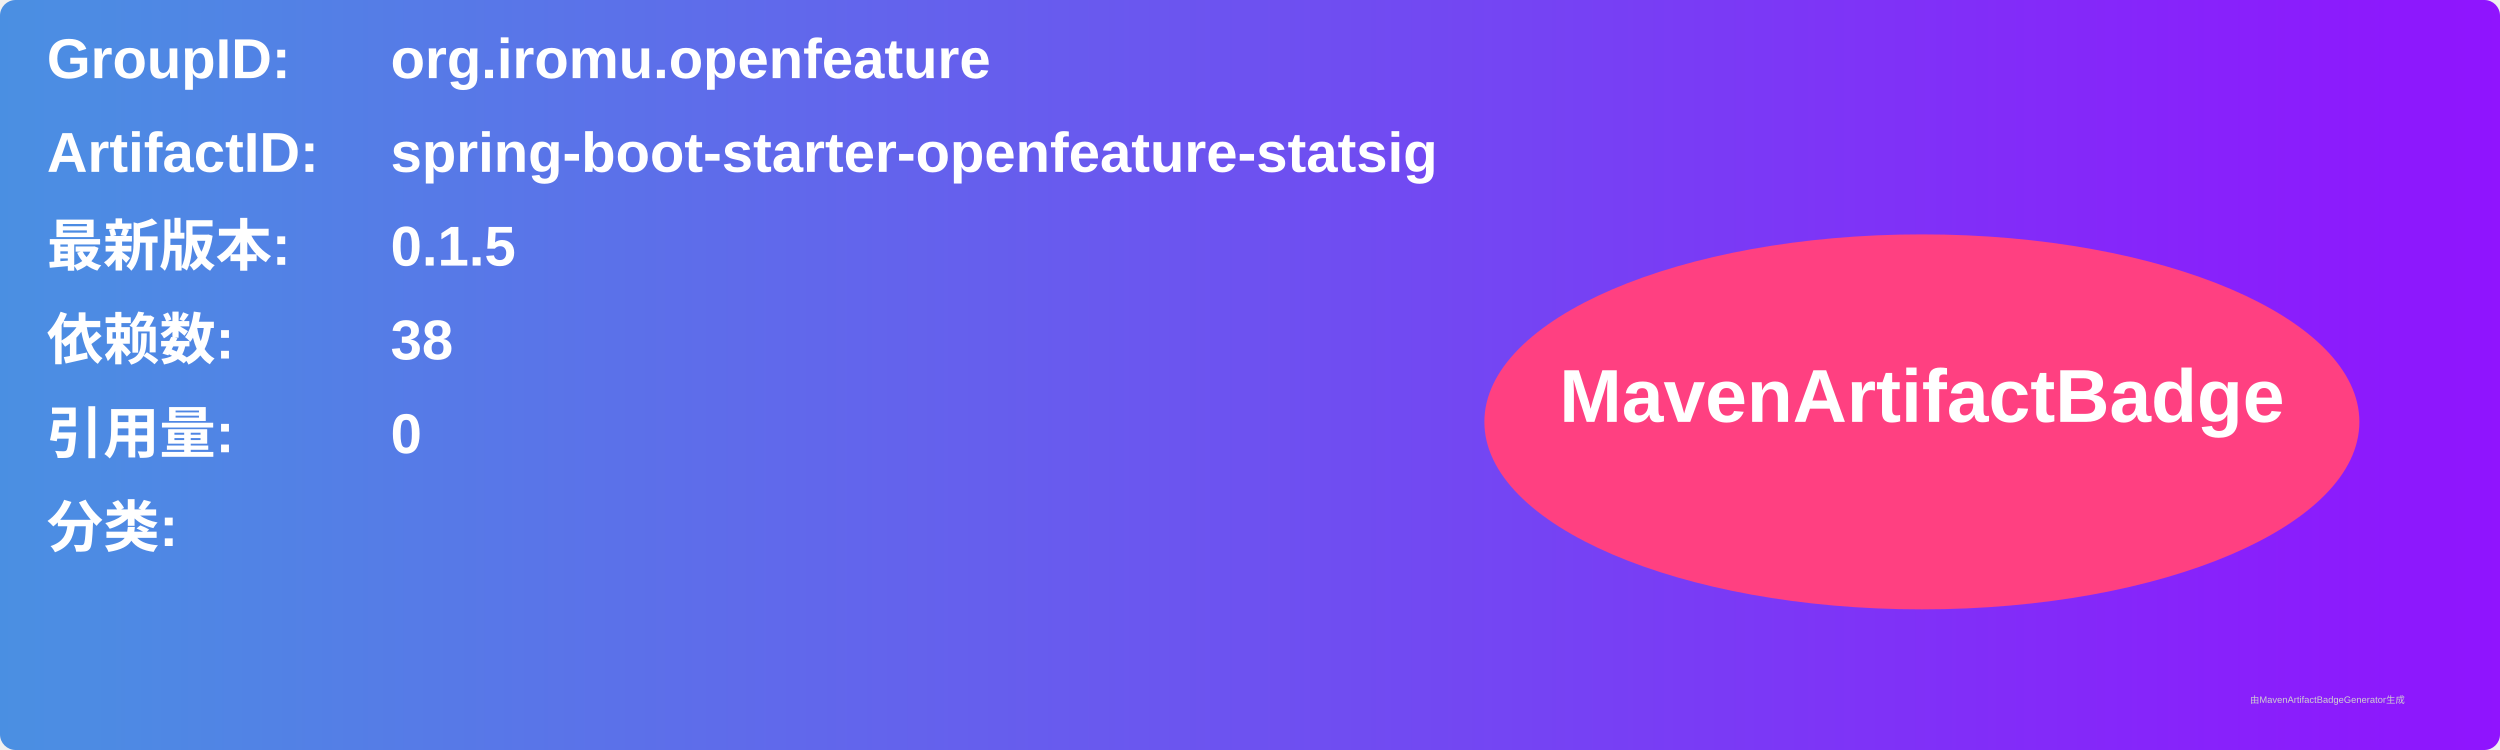
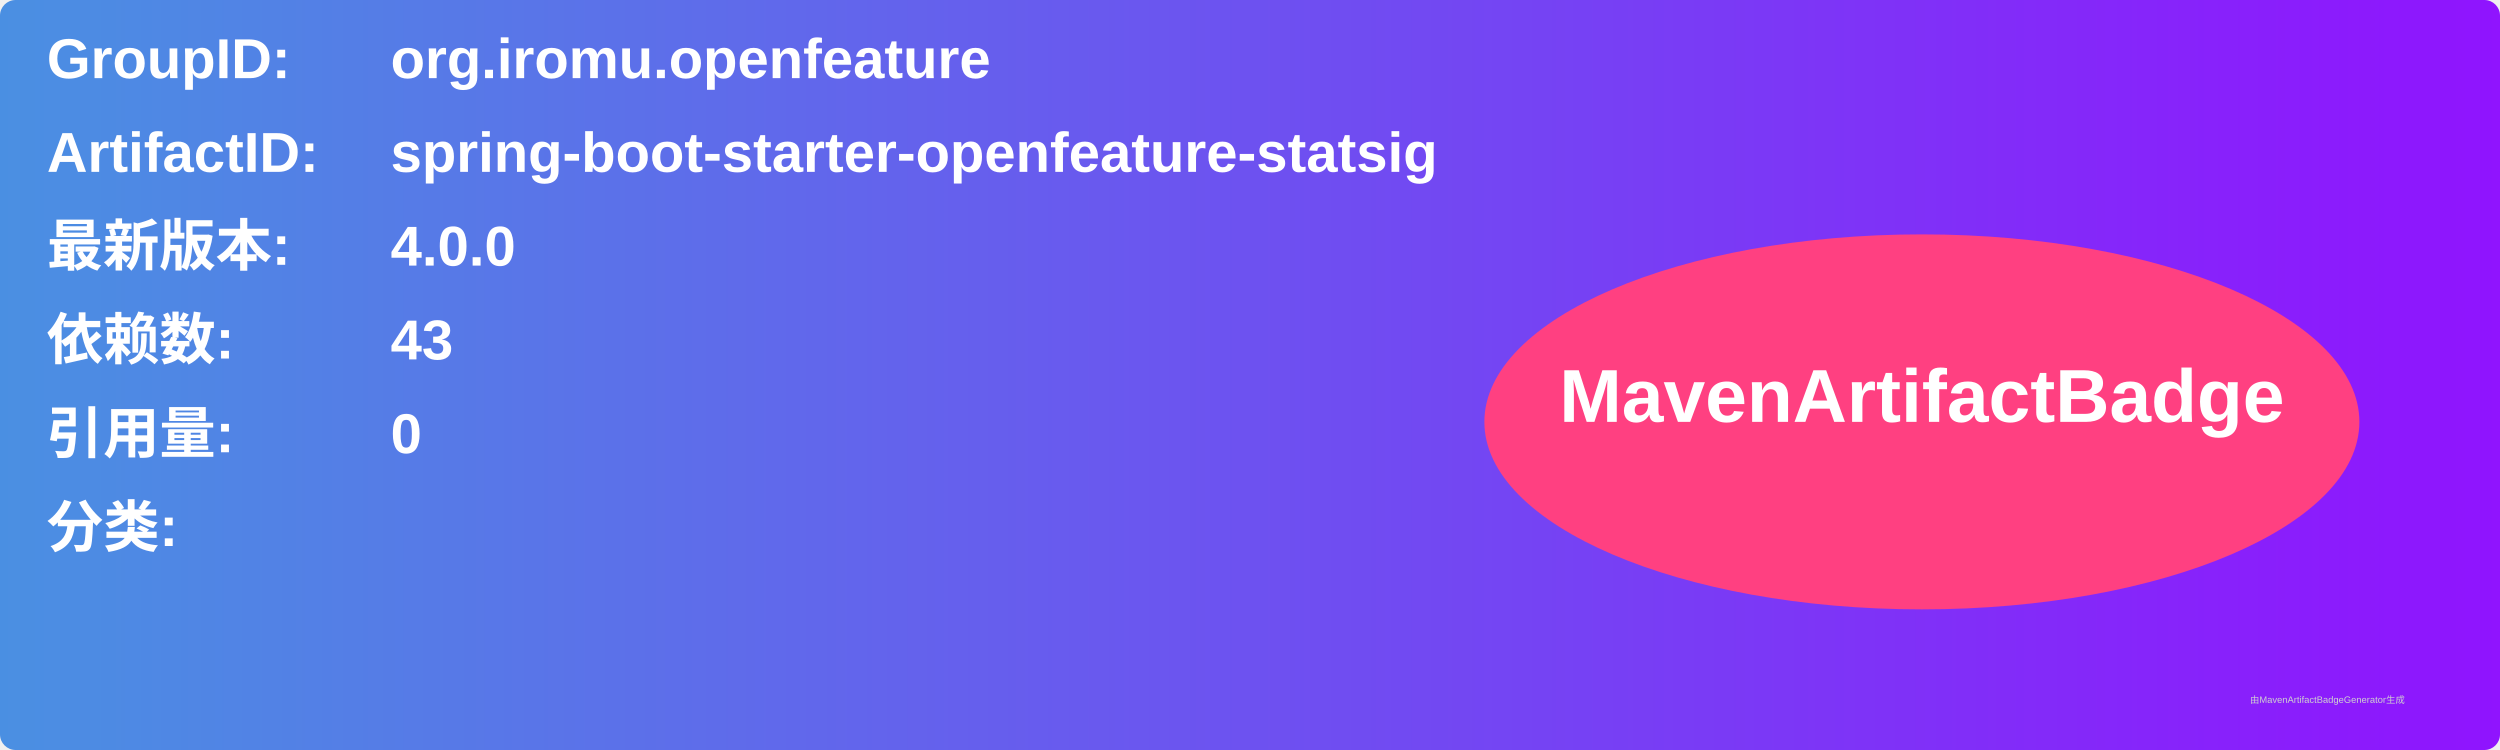
<svg xmlns="http://www.w3.org/2000/svg" width="800" height="240" viewBox="0 0 800 240">
  <linearGradient id="grad" x1="0%" y1="0%" x2="100%" y2="0%">
    <stop offset="0%" stop-color="#4a90e2" />
    <stop offset="100%" stop-color="#9013fe" />
  </linearGradient>
  <rect width="100%" height="100%" rx="5" ry="5" fill="url(#grad)" />
  <g transform="translate(15, 15)">
    <text x="0" y="10" font-family="Arial" font-size="18" fill="white" font-weight="bold" width="260">GroupID:</text>
    <text x="110" y="10" font-family="Arial" font-size="18" fill="white" font-weight="bold" width="460">org.iromu.openfeature</text>
    <text x="0" y="40" font-family="Arial" font-size="18" fill="white" font-weight="bold" width="260">ArtifactID:</text>
    <text x="110" y="40" font-family="Arial" font-size="18" fill="white" font-weight="bold" width="460">spring-boot-starter-openfeature-statsig</text>
    <text x="0" y="70" font-family="Arial" font-size="18" fill="white" font-weight="bold">最新版本:</text>
    <text x="110" y="70" font-family="Arial" font-size="18" fill="white" font-weight="bold">
-       <tspan font-weight="bold">0.1.5</tspan>
+       <tspan font-weight="bold">4.0.0</tspan>
    </text>
    <text x="0" y="100" font-family="Arial" font-size="18" fill="white" font-weight="bold">依赖数: </text>
    <text x="110" y="100" font-family="Arial" font-size="18" fill="white">
-       <tspan font-weight="bold">38</tspan>
+       <tspan font-weight="bold">43</tspan>
    </text>
    <text x="0" y="130" font-family="Arial" font-size="18" fill="white" font-weight="bold">引用量: </text>
    <text x="110" y="130" font-family="Arial" font-size="18" fill="white">
      <tspan font-weight="bold">0</tspan>
    </text>
    <text x="0" y="160" font-family="Arial" font-size="18" fill="white" font-weight="bold">分类:</text>
    <text x="10" y="190" font-family="Arial" font-size="10" fill="white">
      <tspan font-weight="bold" />
    </text>
    <ellipse cx="600" cy="120" rx="140" ry="60" fill="#ff4081" />
    <text x="600" y="120" text-anchor="middle" font-family="Arial" font-size="24" fill="white" font-weight="bold">MavenArtifactBadge</text>
  </g>
  <text x="720" y="225" font-family="Arial" font-size="3" fill="#d0d0d0">由MavenArtifactBadgeGenerator生成</text>
</svg>
